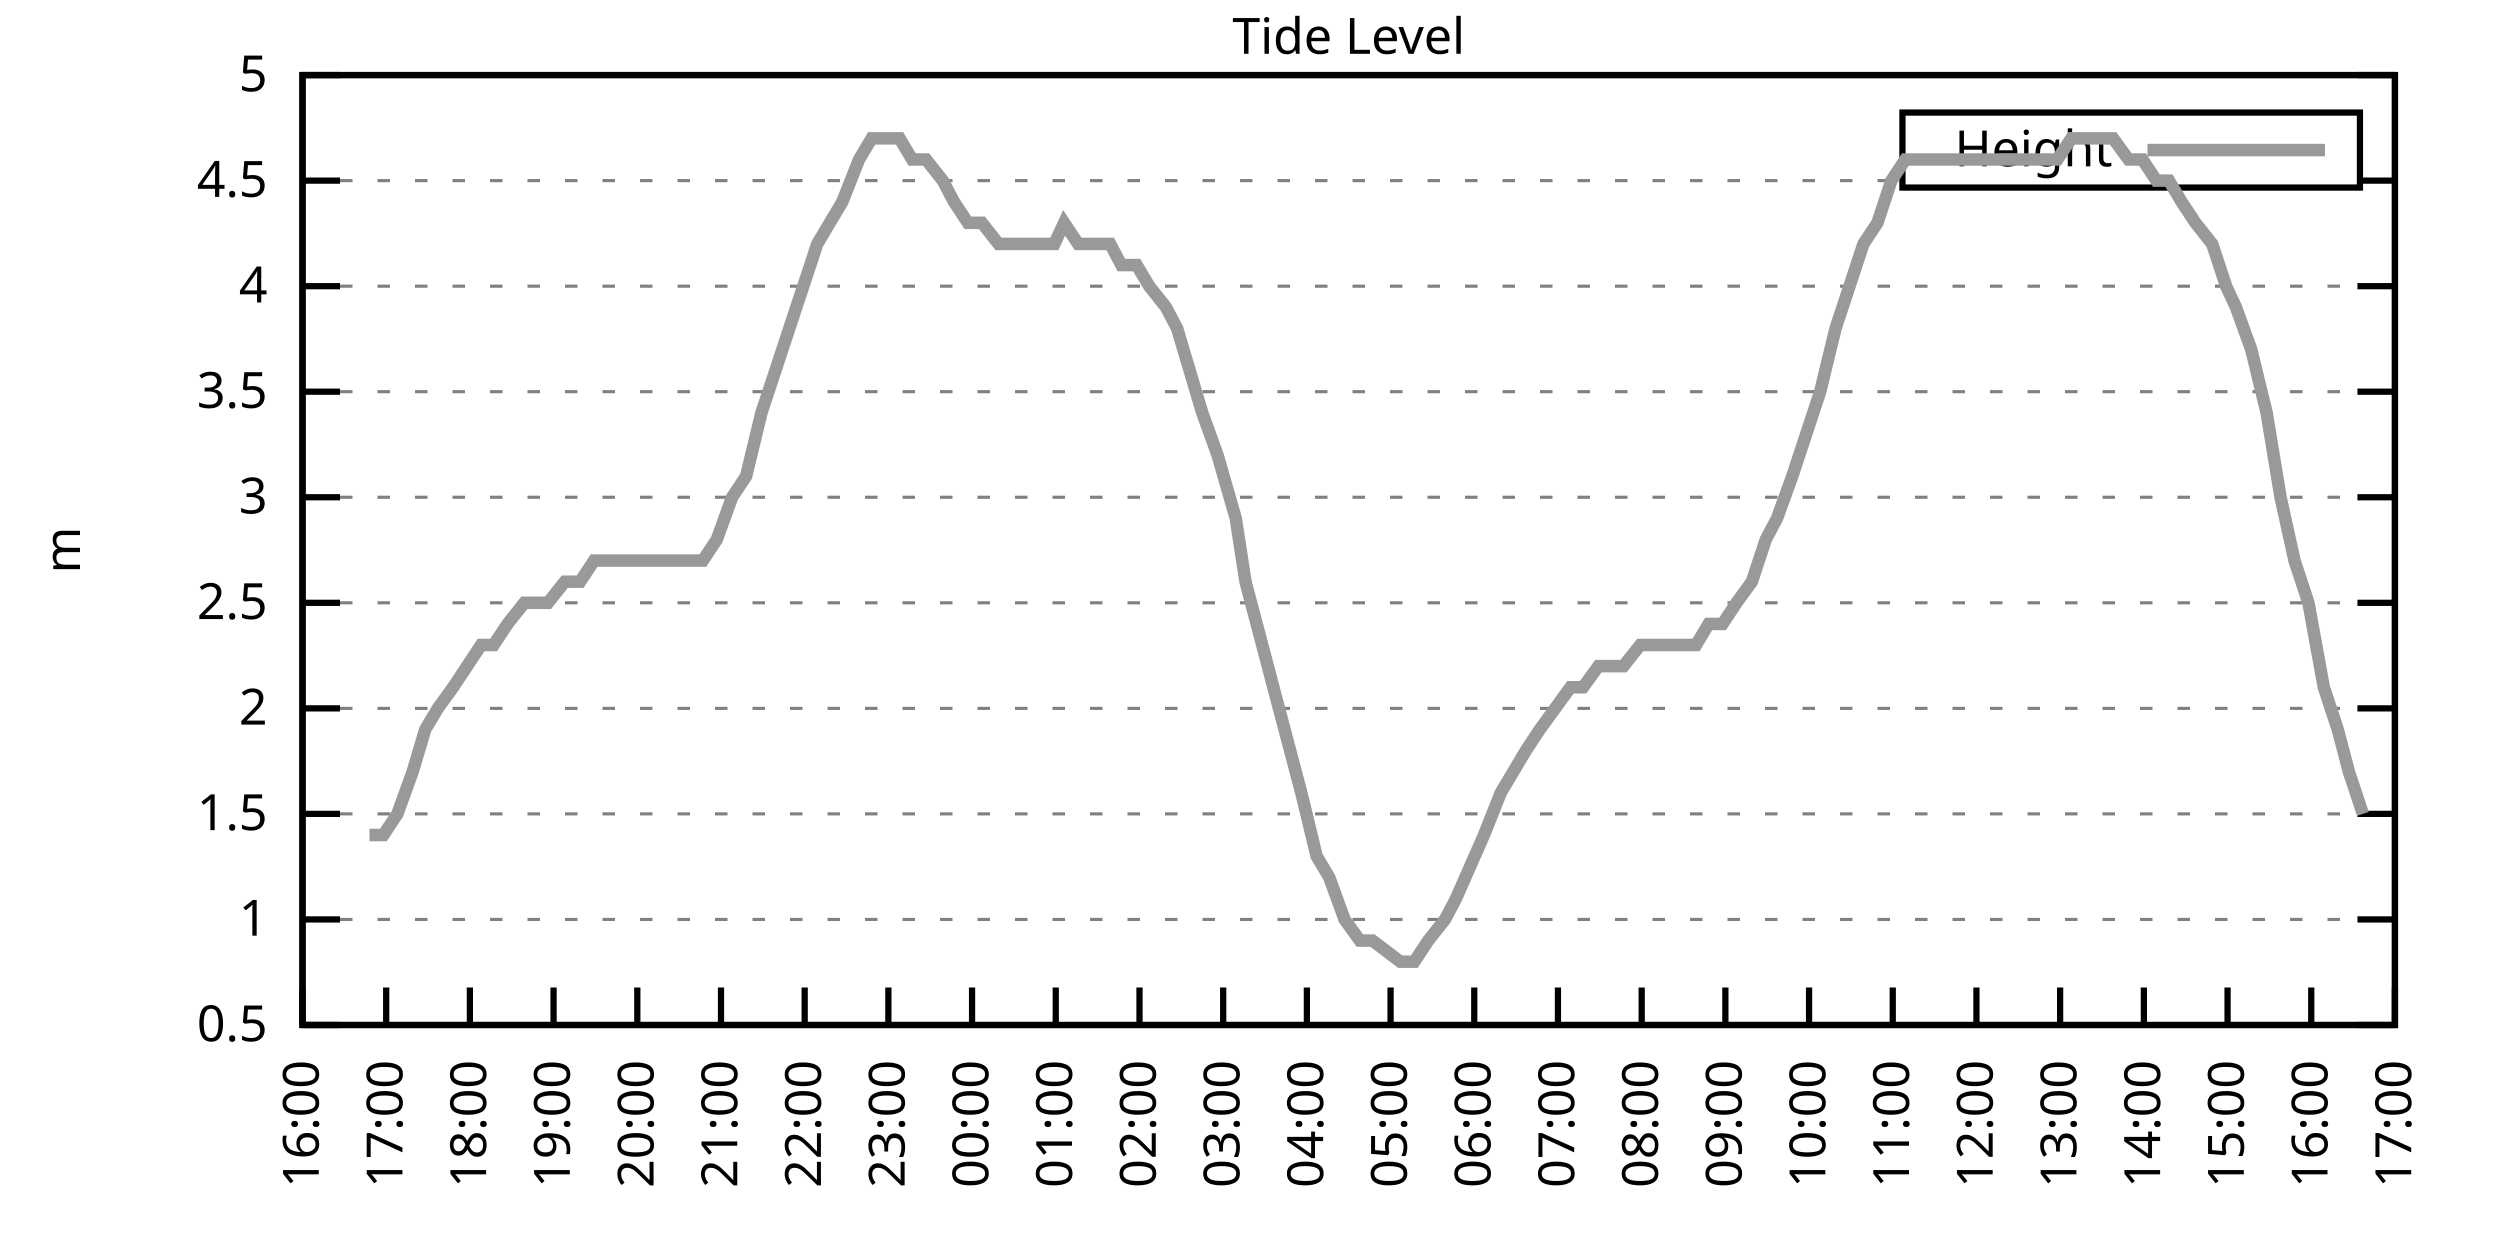
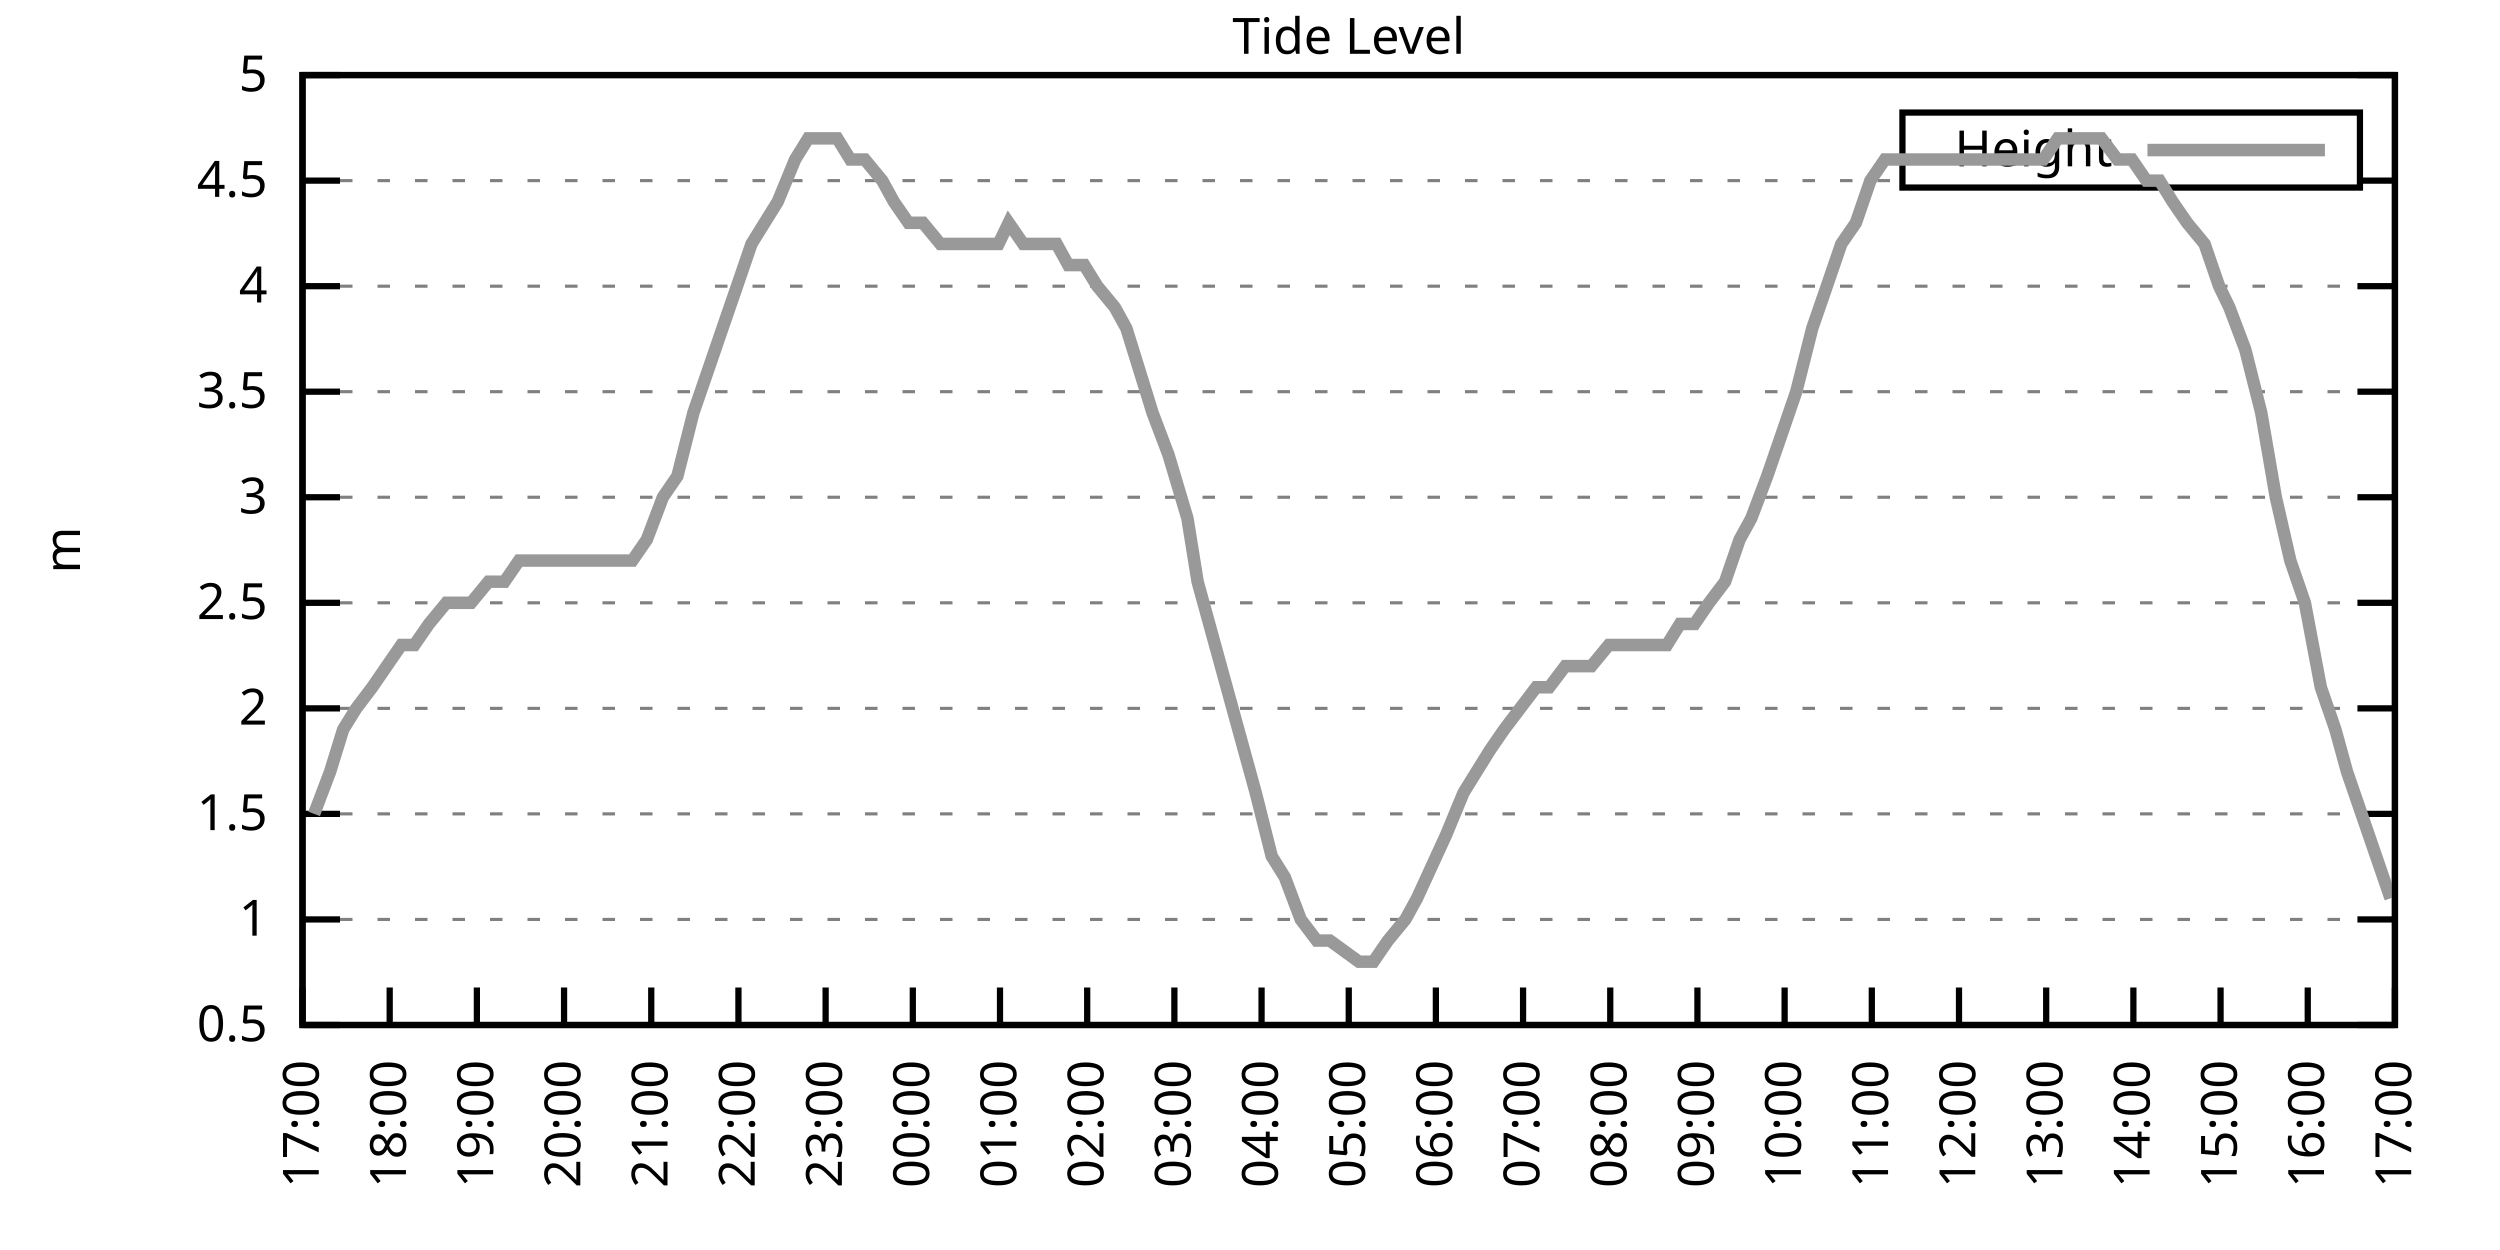
<svg xmlns="http://www.w3.org/2000/svg" xmlns:xlink="http://www.w3.org/1999/xlink" width="400" height="200" viewBox="0 0 400 200">
  <g id="gnuplot_canvas">
    <rect x="0" y="0" width="400" height="200" fill="none" />
    <defs>
      <circle id="gpDot" r="0.5" stroke-width="0.5" stroke="currentColor" />
      <path id="gpPt0" stroke-width="0.333" stroke="currentColor" d="M-1,0 h2 M0,-1 v2" />
      <path id="gpPt1" stroke-width="0.333" stroke="currentColor" d="M-1,-1 L1,1 M1,-1 L-1,1" />
      <path id="gpPt2" stroke-width="0.333" stroke="currentColor" d="M-1,0 L1,0 M0,-1 L0,1 M-1,-1 L1,1 M-1,1 L1,-1" />
      <rect id="gpPt3" stroke-width="0.333" stroke="currentColor" x="-1" y="-1" width="2" height="2" />
      <rect id="gpPt4" stroke-width="0.333" stroke="currentColor" fill="currentColor" x="-1" y="-1" width="2" height="2" />
      <circle id="gpPt5" stroke-width="0.333" stroke="currentColor" cx="0" cy="0" r="1" />
      <use xlink:href="#gpPt5" id="gpPt6" fill="currentColor" stroke="none" />
      <path id="gpPt7" stroke-width="0.333" stroke="currentColor" d="M0,-1.33 L-1.33,0.67 L1.33,0.67 z" />
      <use xlink:href="#gpPt7" id="gpPt8" fill="currentColor" stroke="none" />
      <use xlink:href="#gpPt7" id="gpPt9" stroke="currentColor" transform="rotate(180)" />
      <use xlink:href="#gpPt9" id="gpPt10" fill="currentColor" stroke="none" />
      <use xlink:href="#gpPt3" id="gpPt11" stroke="currentColor" transform="rotate(45)" />
      <use xlink:href="#gpPt11" id="gpPt12" fill="currentColor" stroke="none" />
      <path id="gpPt13" stroke-width="0.333" stroke="currentColor" d="M0,1.330 L1.265,0.411 L0.782,-1.067 L-0.782,-1.076 L-1.265,0.411 z" />
      <use xlink:href="#gpPt13" id="gpPt14" fill="currentColor" stroke="none" />
      <filter id="textbox" filterUnits="objectBoundingBox" x="0" y="0" height="1" width="1">
        <feFlood flood-color="white" flood-opacity="1" result="bgnd" />
        <feComposite in="SourceGraphic" in2="bgnd" operator="atop" />
      </filter>
      <filter id="greybox" filterUnits="objectBoundingBox" x="0" y="0" height="1" width="1">
        <feFlood flood-color="lightgrey" flood-opacity="1" result="grey" />
        <feComposite in="SourceGraphic" in2="grey" operator="atop" />
      </filter>
    </defs>
    <g fill="none" color="white" stroke="currentColor" stroke-width="1.00" stroke-linecap="butt" stroke-linejoin="miter">
</g>
    <g fill="none" color="black" stroke="currentColor" stroke-width="1.00" stroke-linecap="butt" stroke-linejoin="miter">
      <g stroke="none" shape-rendering="crispEdges">
        <polygon fill="rgb(255, 255, 255)" points="48.40,164.00 383.18,164.00 383.18,12.02 48.40,12.02 " />
      </g>
    </g>
    <g fill="none" color="black" stroke="currentColor" stroke-width="1.00" stroke-linecap="butt" stroke-linejoin="miter">
</g>
    <g fill="none" color="black" stroke="black" stroke-width="0.50" stroke-linecap="butt" stroke-linejoin="miter">
</g>
    <g fill="none" color="gray" stroke="currentColor" stroke-width="0.50" stroke-linecap="butt" stroke-linejoin="miter">
      <path stroke="gray" stroke-dasharray="2,4" class="gridline" d="M48.40,164.00 L383.19,164.00  " />
    </g>
    <g fill="none" color="gray" stroke="gray" stroke-width="1.00" stroke-linecap="butt" stroke-linejoin="miter">
</g>
    <g fill="none" color="black" stroke="currentColor" stroke-width="1.00" stroke-linecap="butt" stroke-linejoin="miter">
      <path stroke="black" d="M48.40,164.00 L54.40,164.00 M383.19,164.00 L377.19,164.00  " />
      <g transform="translate(42.80,166.60)" stroke="none" fill="black" font-family="Sans" font-size="8.00" text-anchor="end">
        <text>
          <tspan font-family="Sans"> 0.5</tspan>
        </text>
      </g>
    </g>
    <g fill="none" color="black" stroke="currentColor" stroke-width="1.00" stroke-linecap="butt" stroke-linejoin="miter">
</g>
    <g fill="none" color="black" stroke="black" stroke-width="0.50" stroke-linecap="butt" stroke-linejoin="miter">
</g>
    <g fill="none" color="gray" stroke="currentColor" stroke-width="0.50" stroke-linecap="butt" stroke-linejoin="miter">
      <path stroke="gray" stroke-dasharray="2,4" class="gridline" d="M48.40,147.11 L383.19,147.11  " />
    </g>
    <g fill="none" color="gray" stroke="gray" stroke-width="1.00" stroke-linecap="butt" stroke-linejoin="miter">
</g>
    <g fill="none" color="black" stroke="currentColor" stroke-width="1.00" stroke-linecap="butt" stroke-linejoin="miter">
      <path stroke="black" d="M48.40,147.11 L54.40,147.11 M383.19,147.11 L377.19,147.11  " />
      <g transform="translate(42.80,149.71)" stroke="none" fill="black" font-family="Sans" font-size="8.00" text-anchor="end">
        <text>
          <tspan font-family="Sans"> 1</tspan>
        </text>
      </g>
    </g>
    <g fill="none" color="black" stroke="currentColor" stroke-width="1.00" stroke-linecap="butt" stroke-linejoin="miter">
</g>
    <g fill="none" color="black" stroke="black" stroke-width="0.50" stroke-linecap="butt" stroke-linejoin="miter">
</g>
    <g fill="none" color="gray" stroke="currentColor" stroke-width="0.50" stroke-linecap="butt" stroke-linejoin="miter">
      <path stroke="gray" stroke-dasharray="2,4" class="gridline" d="M48.40,130.22 L383.19,130.22  " />
    </g>
    <g fill="none" color="gray" stroke="gray" stroke-width="1.00" stroke-linecap="butt" stroke-linejoin="miter">
</g>
    <g fill="none" color="black" stroke="currentColor" stroke-width="1.00" stroke-linecap="butt" stroke-linejoin="miter">
      <path stroke="black" d="M48.40,130.22 L54.40,130.22 M383.19,130.22 L377.19,130.22  " />
      <g transform="translate(42.80,132.82)" stroke="none" fill="black" font-family="Sans" font-size="8.00" text-anchor="end">
        <text>
          <tspan font-family="Sans"> 1.5</tspan>
        </text>
      </g>
    </g>
    <g fill="none" color="black" stroke="currentColor" stroke-width="1.00" stroke-linecap="butt" stroke-linejoin="miter">
</g>
    <g fill="none" color="black" stroke="black" stroke-width="0.50" stroke-linecap="butt" stroke-linejoin="miter">
</g>
    <g fill="none" color="gray" stroke="currentColor" stroke-width="0.50" stroke-linecap="butt" stroke-linejoin="miter">
      <path stroke="gray" stroke-dasharray="2,4" class="gridline" d="M48.40,113.34 L383.19,113.34  " />
    </g>
    <g fill="none" color="gray" stroke="gray" stroke-width="1.00" stroke-linecap="butt" stroke-linejoin="miter">
</g>
    <g fill="none" color="black" stroke="currentColor" stroke-width="1.00" stroke-linecap="butt" stroke-linejoin="miter">
      <path stroke="black" d="M48.40,113.34 L54.40,113.34 M383.19,113.34 L377.19,113.34  " />
      <g transform="translate(42.80,115.94)" stroke="none" fill="black" font-family="Sans" font-size="8.00" text-anchor="end">
        <text>
          <tspan font-family="Sans"> 2</tspan>
        </text>
      </g>
    </g>
    <g fill="none" color="black" stroke="currentColor" stroke-width="1.00" stroke-linecap="butt" stroke-linejoin="miter">
</g>
    <g fill="none" color="black" stroke="black" stroke-width="0.50" stroke-linecap="butt" stroke-linejoin="miter">
</g>
    <g fill="none" color="gray" stroke="currentColor" stroke-width="0.50" stroke-linecap="butt" stroke-linejoin="miter">
      <path stroke="gray" stroke-dasharray="2,4" class="gridline" d="M48.40,96.45 L383.19,96.45  " />
    </g>
    <g fill="none" color="gray" stroke="gray" stroke-width="1.00" stroke-linecap="butt" stroke-linejoin="miter">
</g>
    <g fill="none" color="black" stroke="currentColor" stroke-width="1.00" stroke-linecap="butt" stroke-linejoin="miter">
      <path stroke="black" d="M48.40,96.45 L54.40,96.45 M383.19,96.45 L377.19,96.45  " />
      <g transform="translate(42.80,99.05)" stroke="none" fill="black" font-family="Sans" font-size="8.00" text-anchor="end">
        <text>
          <tspan font-family="Sans"> 2.5</tspan>
        </text>
      </g>
    </g>
    <g fill="none" color="black" stroke="currentColor" stroke-width="1.00" stroke-linecap="butt" stroke-linejoin="miter">
</g>
    <g fill="none" color="black" stroke="black" stroke-width="0.50" stroke-linecap="butt" stroke-linejoin="miter">
</g>
    <g fill="none" color="gray" stroke="currentColor" stroke-width="0.50" stroke-linecap="butt" stroke-linejoin="miter">
      <path stroke="gray" stroke-dasharray="2,4" class="gridline" d="M48.40,79.56 L383.19,79.56  " />
    </g>
    <g fill="none" color="gray" stroke="gray" stroke-width="1.00" stroke-linecap="butt" stroke-linejoin="miter">
</g>
    <g fill="none" color="black" stroke="currentColor" stroke-width="1.00" stroke-linecap="butt" stroke-linejoin="miter">
      <path stroke="black" d="M48.40,79.56 L54.40,79.56 M383.19,79.56 L377.19,79.56  " />
      <g transform="translate(42.80,82.16)" stroke="none" fill="black" font-family="Sans" font-size="8.00" text-anchor="end">
        <text>
          <tspan font-family="Sans"> 3</tspan>
        </text>
      </g>
    </g>
    <g fill="none" color="black" stroke="currentColor" stroke-width="1.00" stroke-linecap="butt" stroke-linejoin="miter">
</g>
    <g fill="none" color="black" stroke="black" stroke-width="0.50" stroke-linecap="butt" stroke-linejoin="miter">
</g>
    <g fill="none" color="gray" stroke="currentColor" stroke-width="0.50" stroke-linecap="butt" stroke-linejoin="miter">
      <path stroke="gray" stroke-dasharray="2,4" class="gridline" d="M48.40,62.67 L383.19,62.67  " />
    </g>
    <g fill="none" color="gray" stroke="gray" stroke-width="1.00" stroke-linecap="butt" stroke-linejoin="miter">
</g>
    <g fill="none" color="black" stroke="currentColor" stroke-width="1.00" stroke-linecap="butt" stroke-linejoin="miter">
      <path stroke="black" d="M48.40,62.67 L54.40,62.67 M383.19,62.67 L377.19,62.67  " />
      <g transform="translate(42.80,65.27)" stroke="none" fill="black" font-family="Sans" font-size="8.00" text-anchor="end">
        <text>
          <tspan font-family="Sans"> 3.5</tspan>
        </text>
      </g>
    </g>
    <g fill="none" color="black" stroke="currentColor" stroke-width="1.00" stroke-linecap="butt" stroke-linejoin="miter">
</g>
    <g fill="none" color="black" stroke="black" stroke-width="0.50" stroke-linecap="butt" stroke-linejoin="miter">
</g>
    <g fill="none" color="gray" stroke="currentColor" stroke-width="0.50" stroke-linecap="butt" stroke-linejoin="miter">
      <path stroke="gray" stroke-dasharray="2,4" class="gridline" d="M48.40,45.79 L383.19,45.79  " />
    </g>
    <g fill="none" color="gray" stroke="gray" stroke-width="1.00" stroke-linecap="butt" stroke-linejoin="miter">
</g>
    <g fill="none" color="black" stroke="currentColor" stroke-width="1.00" stroke-linecap="butt" stroke-linejoin="miter">
      <path stroke="black" d="M48.40,45.79 L54.40,45.79 M383.19,45.79 L377.19,45.79  " />
      <g transform="translate(42.80,48.39)" stroke="none" fill="black" font-family="Sans" font-size="8.00" text-anchor="end">
        <text>
          <tspan font-family="Sans"> 4</tspan>
        </text>
      </g>
    </g>
    <g fill="none" color="black" stroke="currentColor" stroke-width="1.00" stroke-linecap="butt" stroke-linejoin="miter">
</g>
    <g fill="none" color="black" stroke="black" stroke-width="0.50" stroke-linecap="butt" stroke-linejoin="miter">
</g>
    <g fill="none" color="gray" stroke="currentColor" stroke-width="0.50" stroke-linecap="butt" stroke-linejoin="miter">
      <path stroke="gray" stroke-dasharray="2,4" class="gridline" d="M48.40,28.90 L304.39,28.90 M377.59,28.90 L383.19,28.90  " />
    </g>
    <g fill="none" color="gray" stroke="gray" stroke-width="1.00" stroke-linecap="butt" stroke-linejoin="miter">
</g>
    <g fill="none" color="black" stroke="currentColor" stroke-width="1.00" stroke-linecap="butt" stroke-linejoin="miter">
      <path stroke="black" d="M48.40,28.90 L54.40,28.90 M383.19,28.90 L377.19,28.90  " />
      <g transform="translate(42.80,31.50)" stroke="none" fill="black" font-family="Sans" font-size="8.00" text-anchor="end">
        <text>
          <tspan font-family="Sans"> 4.5</tspan>
        </text>
      </g>
    </g>
    <g fill="none" color="black" stroke="currentColor" stroke-width="1.00" stroke-linecap="butt" stroke-linejoin="miter">
</g>
    <g fill="none" color="black" stroke="black" stroke-width="0.50" stroke-linecap="butt" stroke-linejoin="miter">
</g>
    <g fill="none" color="gray" stroke="currentColor" stroke-width="0.50" stroke-linecap="butt" stroke-linejoin="miter">
      <path stroke="gray" stroke-dasharray="2,4" class="gridline" d="M48.40,12.01 L383.19,12.01  " />
    </g>
    <g fill="none" color="gray" stroke="gray" stroke-width="1.00" stroke-linecap="butt" stroke-linejoin="miter">
</g>
    <g fill="none" color="black" stroke="currentColor" stroke-width="1.00" stroke-linecap="butt" stroke-linejoin="miter">
      <path stroke="black" d="M48.40,12.01 L54.40,12.01 M383.19,12.01 L377.19,12.01  " />
      <g transform="translate(42.80,14.61)" stroke="none" fill="black" font-family="Sans" font-size="8.00" text-anchor="end">
        <text>
          <tspan font-family="Sans"> 5</tspan>
        </text>
      </g>
    </g>
    <g fill="none" color="black" stroke="currentColor" stroke-width="1.00" stroke-linecap="butt" stroke-linejoin="miter">
      <path stroke="black" d="M48.40,164.00 L48.40,158.00  " />
      <g transform="translate(51.00,169.60) rotate(270.00)" stroke="none" fill="black" font-family="Sans" font-size="8.00" text-anchor="end">
        <text>
-           <tspan font-family="Sans">16:00</tspan>
-         </text>
-       </g>
-     </g>
-     <g fill="none" color="black" stroke="currentColor" stroke-width="1.00" stroke-linecap="butt" stroke-linejoin="miter">
-       <path stroke="black" d="M61.79,164.00 L61.79,158.00  " />
-       <g transform="translate(64.39,169.60) rotate(270.00)" stroke="none" fill="black" font-family="Sans" font-size="8.00" text-anchor="end">
-         <text>
          <tspan font-family="Sans">17:00</tspan>
        </text>
      </g>
    </g>
    <g fill="none" color="black" stroke="currentColor" stroke-width="1.00" stroke-linecap="butt" stroke-linejoin="miter">
-       <path stroke="black" d="M75.18,164.00 L75.18,158.00  " />
-       <g transform="translate(77.78,169.60) rotate(270.00)" stroke="none" fill="black" font-family="Sans" font-size="8.00" text-anchor="end">
+       <path stroke="black" d="M62.35,164.00 L62.35,158.00  " />
+       <g transform="translate(64.95,169.60) rotate(270.00)" stroke="none" fill="black" font-family="Sans" font-size="8.00" text-anchor="end">
        <text>
          <tspan font-family="Sans">18:00</tspan>
        </text>
      </g>
    </g>
    <g fill="none" color="black" stroke="currentColor" stroke-width="1.00" stroke-linecap="butt" stroke-linejoin="miter">
-       <path stroke="black" d="M88.57,164.00 L88.57,158.00  " />
-       <g transform="translate(91.17,169.60) rotate(270.00)" stroke="none" fill="black" font-family="Sans" font-size="8.00" text-anchor="end">
+       <path stroke="black" d="M76.30,164.00 L76.30,158.00  " />
+       <g transform="translate(78.90,169.60) rotate(270.00)" stroke="none" fill="black" font-family="Sans" font-size="8.00" text-anchor="end">
        <text>
          <tspan font-family="Sans">19:00</tspan>
        </text>
      </g>
    </g>
    <g fill="none" color="black" stroke="currentColor" stroke-width="1.00" stroke-linecap="butt" stroke-linejoin="miter">
-       <path stroke="black" d="M101.97,164.00 L101.97,158.00  " />
-       <g transform="translate(104.57,169.60) rotate(270.00)" stroke="none" fill="black" font-family="Sans" font-size="8.00" text-anchor="end">
+       <path stroke="black" d="M90.25,164.00 L90.25,158.00  " />
+       <g transform="translate(92.85,169.60) rotate(270.00)" stroke="none" fill="black" font-family="Sans" font-size="8.00" text-anchor="end">
        <text>
          <tspan font-family="Sans">20:00</tspan>
        </text>
      </g>
    </g>
    <g fill="none" color="black" stroke="currentColor" stroke-width="1.00" stroke-linecap="butt" stroke-linejoin="miter">
-       <path stroke="black" d="M115.36,164.00 L115.36,158.00  " />
-       <g transform="translate(117.96,169.60) rotate(270.00)" stroke="none" fill="black" font-family="Sans" font-size="8.00" text-anchor="end">
+       <path stroke="black" d="M104.20,164.00 L104.20,158.00  " />
+       <g transform="translate(106.80,169.60) rotate(270.00)" stroke="none" fill="black" font-family="Sans" font-size="8.00" text-anchor="end">
        <text>
          <tspan font-family="Sans">21:00</tspan>
        </text>
      </g>
    </g>
    <g fill="none" color="black" stroke="currentColor" stroke-width="1.00" stroke-linecap="butt" stroke-linejoin="miter">
-       <path stroke="black" d="M128.75,164.00 L128.75,158.00  " />
-       <g transform="translate(131.35,169.60) rotate(270.00)" stroke="none" fill="black" font-family="Sans" font-size="8.00" text-anchor="end">
+       <path stroke="black" d="M118.15,164.00 L118.15,158.00  " />
+       <g transform="translate(120.75,169.60) rotate(270.00)" stroke="none" fill="black" font-family="Sans" font-size="8.00" text-anchor="end">
        <text>
          <tspan font-family="Sans">22:00</tspan>
        </text>
      </g>
    </g>
    <g fill="none" color="black" stroke="currentColor" stroke-width="1.00" stroke-linecap="butt" stroke-linejoin="miter">
-       <path stroke="black" d="M142.14,164.00 L142.14,158.00  " />
-       <g transform="translate(144.74,169.60) rotate(270.00)" stroke="none" fill="black" font-family="Sans" font-size="8.00" text-anchor="end">
+       <path stroke="black" d="M132.10,164.00 L132.10,158.00  " />
+       <g transform="translate(134.70,169.60) rotate(270.00)" stroke="none" fill="black" font-family="Sans" font-size="8.00" text-anchor="end">
        <text>
          <tspan font-family="Sans">23:00</tspan>
        </text>
      </g>
    </g>
    <g fill="none" color="black" stroke="currentColor" stroke-width="1.00" stroke-linecap="butt" stroke-linejoin="miter">
-       <path stroke="black" d="M155.53,164.00 L155.53,158.00  " />
-       <g transform="translate(158.13,169.60) rotate(270.00)" stroke="none" fill="black" font-family="Sans" font-size="8.00" text-anchor="end">
+       <path stroke="black" d="M146.05,164.00 L146.05,158.00  " />
+       <g transform="translate(148.65,169.60) rotate(270.00)" stroke="none" fill="black" font-family="Sans" font-size="8.00" text-anchor="end">
        <text>
          <tspan font-family="Sans">00:00</tspan>
        </text>
      </g>
    </g>
    <g fill="none" color="black" stroke="currentColor" stroke-width="1.00" stroke-linecap="butt" stroke-linejoin="miter">
-       <path stroke="black" d="M168.92,164.00 L168.92,158.00  " />
-       <g transform="translate(171.52,169.60) rotate(270.00)" stroke="none" fill="black" font-family="Sans" font-size="8.00" text-anchor="end">
+       <path stroke="black" d="M160.00,164.00 L160.00,158.00  " />
+       <g transform="translate(162.60,169.60) rotate(270.00)" stroke="none" fill="black" font-family="Sans" font-size="8.00" text-anchor="end">
        <text>
          <tspan font-family="Sans">01:00</tspan>
        </text>
      </g>
    </g>
    <g fill="none" color="black" stroke="currentColor" stroke-width="1.00" stroke-linecap="butt" stroke-linejoin="miter">
-       <path stroke="black" d="M182.32,164.00 L182.32,158.00  " />
-       <g transform="translate(184.92,169.60) rotate(270.00)" stroke="none" fill="black" font-family="Sans" font-size="8.00" text-anchor="end">
+       <path stroke="black" d="M173.95,164.00 L173.95,158.00  " />
+       <g transform="translate(176.55,169.60) rotate(270.00)" stroke="none" fill="black" font-family="Sans" font-size="8.00" text-anchor="end">
        <text>
          <tspan font-family="Sans">02:00</tspan>
        </text>
      </g>
    </g>
    <g fill="none" color="black" stroke="currentColor" stroke-width="1.00" stroke-linecap="butt" stroke-linejoin="miter">
-       <path stroke="black" d="M195.71,164.00 L195.71,158.00  " />
-       <g transform="translate(198.31,169.60) rotate(270.00)" stroke="none" fill="black" font-family="Sans" font-size="8.00" text-anchor="end">
+       <path stroke="black" d="M187.90,164.00 L187.90,158.00  " />
+       <g transform="translate(190.50,169.60) rotate(270.00)" stroke="none" fill="black" font-family="Sans" font-size="8.00" text-anchor="end">
        <text>
          <tspan font-family="Sans">03:00</tspan>
        </text>
      </g>
    </g>
    <g fill="none" color="black" stroke="currentColor" stroke-width="1.00" stroke-linecap="butt" stroke-linejoin="miter">
-       <path stroke="black" d="M209.10,164.00 L209.10,158.00  " />
-       <g transform="translate(211.70,169.60) rotate(270.00)" stroke="none" fill="black" font-family="Sans" font-size="8.00" text-anchor="end">
+       <path stroke="black" d="M201.85,164.00 L201.85,158.00  " />
+       <g transform="translate(204.45,169.60) rotate(270.00)" stroke="none" fill="black" font-family="Sans" font-size="8.00" text-anchor="end">
        <text>
          <tspan font-family="Sans">04:00</tspan>
        </text>
      </g>
    </g>
    <g fill="none" color="black" stroke="currentColor" stroke-width="1.00" stroke-linecap="butt" stroke-linejoin="miter">
-       <path stroke="black" d="M222.49,164.00 L222.49,158.00  " />
-       <g transform="translate(225.09,169.60) rotate(270.00)" stroke="none" fill="black" font-family="Sans" font-size="8.00" text-anchor="end">
+       <path stroke="black" d="M215.80,164.00 L215.80,158.00  " />
+       <g transform="translate(218.40,169.60) rotate(270.00)" stroke="none" fill="black" font-family="Sans" font-size="8.00" text-anchor="end">
        <text>
          <tspan font-family="Sans">05:00</tspan>
        </text>
      </g>
    </g>
    <g fill="none" color="black" stroke="currentColor" stroke-width="1.00" stroke-linecap="butt" stroke-linejoin="miter">
-       <path stroke="black" d="M235.88,164.00 L235.88,158.00  " />
-       <g transform="translate(238.48,169.60) rotate(270.00)" stroke="none" fill="black" font-family="Sans" font-size="8.00" text-anchor="end">
+       <path stroke="black" d="M229.74,164.00 L229.74,158.00  " />
+       <g transform="translate(232.34,169.60) rotate(270.00)" stroke="none" fill="black" font-family="Sans" font-size="8.00" text-anchor="end">
        <text>
          <tspan font-family="Sans">06:00</tspan>
        </text>
      </g>
    </g>
    <g fill="none" color="black" stroke="currentColor" stroke-width="1.00" stroke-linecap="butt" stroke-linejoin="miter">
-       <path stroke="black" d="M249.27,164.00 L249.27,158.00  " />
-       <g transform="translate(251.87,169.60) rotate(270.00)" stroke="none" fill="black" font-family="Sans" font-size="8.00" text-anchor="end">
+       <path stroke="black" d="M243.69,164.00 L243.69,158.00  " />
+       <g transform="translate(246.29,169.60) rotate(270.00)" stroke="none" fill="black" font-family="Sans" font-size="8.00" text-anchor="end">
        <text>
          <tspan font-family="Sans">07:00</tspan>
        </text>
      </g>
    </g>
    <g fill="none" color="black" stroke="currentColor" stroke-width="1.00" stroke-linecap="butt" stroke-linejoin="miter">
-       <path stroke="black" d="M262.67,164.00 L262.67,158.00  " />
-       <g transform="translate(265.27,169.60) rotate(270.00)" stroke="none" fill="black" font-family="Sans" font-size="8.00" text-anchor="end">
+       <path stroke="black" d="M257.64,164.00 L257.64,158.00  " />
+       <g transform="translate(260.24,169.60) rotate(270.00)" stroke="none" fill="black" font-family="Sans" font-size="8.00" text-anchor="end">
        <text>
          <tspan font-family="Sans">08:00</tspan>
        </text>
      </g>
    </g>
    <g fill="none" color="black" stroke="currentColor" stroke-width="1.00" stroke-linecap="butt" stroke-linejoin="miter">
-       <path stroke="black" d="M276.06,164.00 L276.06,158.00  " />
-       <g transform="translate(278.66,169.60) rotate(270.00)" stroke="none" fill="black" font-family="Sans" font-size="8.00" text-anchor="end">
+       <path stroke="black" d="M271.59,164.00 L271.59,158.00  " />
+       <g transform="translate(274.19,169.60) rotate(270.00)" stroke="none" fill="black" font-family="Sans" font-size="8.00" text-anchor="end">
        <text>
          <tspan font-family="Sans">09:00</tspan>
        </text>
      </g>
    </g>
    <g fill="none" color="black" stroke="currentColor" stroke-width="1.00" stroke-linecap="butt" stroke-linejoin="miter">
-       <path stroke="black" d="M289.45,164.00 L289.45,158.00  " />
-       <g transform="translate(292.05,169.60) rotate(270.00)" stroke="none" fill="black" font-family="Sans" font-size="8.00" text-anchor="end">
+       <path stroke="black" d="M285.54,164.00 L285.54,158.00  " />
+       <g transform="translate(288.14,169.60) rotate(270.00)" stroke="none" fill="black" font-family="Sans" font-size="8.00" text-anchor="end">
        <text>
          <tspan font-family="Sans">10:00</tspan>
        </text>
      </g>
    </g>
    <g fill="none" color="black" stroke="currentColor" stroke-width="1.00" stroke-linecap="butt" stroke-linejoin="miter">
-       <path stroke="black" d="M302.84,164.00 L302.84,158.00  " />
-       <g transform="translate(305.44,169.60) rotate(270.00)" stroke="none" fill="black" font-family="Sans" font-size="8.00" text-anchor="end">
+       <path stroke="black" d="M299.49,164.00 L299.49,158.00  " />
+       <g transform="translate(302.09,169.60) rotate(270.00)" stroke="none" fill="black" font-family="Sans" font-size="8.00" text-anchor="end">
        <text>
          <tspan font-family="Sans">11:00</tspan>
        </text>
      </g>
    </g>
    <g fill="none" color="black" stroke="currentColor" stroke-width="1.00" stroke-linecap="butt" stroke-linejoin="miter">
-       <path stroke="black" d="M316.23,164.00 L316.23,158.00  " />
-       <g transform="translate(318.83,169.60) rotate(270.00)" stroke="none" fill="black" font-family="Sans" font-size="8.00" text-anchor="end">
+       <path stroke="black" d="M313.44,164.00 L313.44,158.00  " />
+       <g transform="translate(316.04,169.60) rotate(270.00)" stroke="none" fill="black" font-family="Sans" font-size="8.00" text-anchor="end">
        <text>
          <tspan font-family="Sans">12:00</tspan>
        </text>
      </g>
    </g>
    <g fill="none" color="black" stroke="currentColor" stroke-width="1.00" stroke-linecap="butt" stroke-linejoin="miter">
-       <path stroke="black" d="M329.62,164.00 L329.62,158.00  " />
-       <g transform="translate(332.22,169.60) rotate(270.00)" stroke="none" fill="black" font-family="Sans" font-size="8.00" text-anchor="end">
+       <path stroke="black" d="M327.39,164.00 L327.39,158.00  " />
+       <g transform="translate(329.99,169.60) rotate(270.00)" stroke="none" fill="black" font-family="Sans" font-size="8.00" text-anchor="end">
        <text>
          <tspan font-family="Sans">13:00</tspan>
        </text>
      </g>
    </g>
    <g fill="none" color="black" stroke="currentColor" stroke-width="1.00" stroke-linecap="butt" stroke-linejoin="miter">
-       <path stroke="black" d="M343.02,164.00 L343.02,158.00  " />
-       <g transform="translate(345.62,169.60) rotate(270.00)" stroke="none" fill="black" font-family="Sans" font-size="8.00" text-anchor="end">
+       <path stroke="black" d="M341.34,164.00 L341.34,158.00  " />
+       <g transform="translate(343.94,169.60) rotate(270.00)" stroke="none" fill="black" font-family="Sans" font-size="8.00" text-anchor="end">
        <text>
          <tspan font-family="Sans">14:00</tspan>
        </text>
      </g>
    </g>
    <g fill="none" color="black" stroke="currentColor" stroke-width="1.00" stroke-linecap="butt" stroke-linejoin="miter">
-       <path stroke="black" d="M356.41,164.00 L356.41,158.00  " />
-       <g transform="translate(359.01,169.60) rotate(270.00)" stroke="none" fill="black" font-family="Sans" font-size="8.00" text-anchor="end">
+       <path stroke="black" d="M355.29,164.00 L355.29,158.00  " />
+       <g transform="translate(357.89,169.60) rotate(270.00)" stroke="none" fill="black" font-family="Sans" font-size="8.00" text-anchor="end">
        <text>
          <tspan font-family="Sans">15:00</tspan>
        </text>
      </g>
    </g>
    <g fill="none" color="black" stroke="currentColor" stroke-width="1.00" stroke-linecap="butt" stroke-linejoin="miter">
-       <path stroke="black" d="M369.80,164.00 L369.80,158.00  " />
-       <g transform="translate(372.40,169.60) rotate(270.00)" stroke="none" fill="black" font-family="Sans" font-size="8.00" text-anchor="end">
+       <path stroke="black" d="M369.24,164.00 L369.24,158.00  " />
+       <g transform="translate(371.84,169.60) rotate(270.00)" stroke="none" fill="black" font-family="Sans" font-size="8.00" text-anchor="end">
        <text>
          <tspan font-family="Sans">16:00</tspan>
        </text>
      </g>
    </g>
    <g fill="none" color="black" stroke="currentColor" stroke-width="1.00" stroke-linecap="butt" stroke-linejoin="miter">
      <path stroke="black" d="M383.19,164.00 L383.19,158.00  " />
      <g transform="translate(385.79,169.60) rotate(270.00)" stroke="none" fill="black" font-family="Sans" font-size="8.00" text-anchor="end">
        <text>
          <tspan font-family="Sans">17:00</tspan>
        </text>
      </g>
    </g>
    <g fill="none" color="black" stroke="currentColor" stroke-width="1.00" stroke-linecap="butt" stroke-linejoin="miter">
</g>
    <g fill="none" color="black" stroke="currentColor" stroke-width="1.00" stroke-linecap="butt" stroke-linejoin="miter">
      <path stroke="black" d="M48.40,12.01 L48.40,164.00 L383.19,164.00 L383.19,12.01 L48.40,12.01 Z  " />
    </g>
    <g fill="none" color="black" stroke="currentColor" stroke-width="1.00" stroke-linecap="butt" stroke-linejoin="miter">
</g>
    <g fill="none" color="black" stroke="currentColor" stroke-width="1.00" stroke-linecap="butt" stroke-linejoin="miter">
      <path stroke="black" d="M304.39,30.01 L304.39,18.01 L377.59,18.01 L377.59,30.01 L304.39,30.01 Z  " />
    </g>
    <g id="Tide_level_plot_1">
      <g fill="none" color="white" stroke="black" stroke-width="2.00" stroke-linecap="butt" stroke-linejoin="miter">
</g>
      <g fill="none" color="black" stroke="currentColor" stroke-width="2.00" stroke-linecap="butt" stroke-linejoin="miter">
        <g transform="translate(337.99,26.61)" stroke="none" fill="black" font-family="Sans" font-size="8.00" text-anchor="end">
          <text>
            <tspan font-family="Sans">Height</tspan>
          </text>
        </g>
      </g>
      <g fill="none" color="black" stroke="currentColor" stroke-width="2.00" stroke-linecap="butt" stroke-linejoin="miter">
-         <path stroke="rgb(153, 153, 153)" d="M343.59,24.01 L371.99,24.01 M59.11,133.60 L61.35,133.60 L63.58,130.22 L66.03,123.47 L68.04,116.71 L70.05,113.34   L72.50,109.96 L74.74,106.58 L76.97,103.20 L78.98,103.20 L81.21,99.83 L83.89,96.45 L86.12,96.45 L87.68,96.45   L90.36,93.07 L92.82,93.07 L95.05,89.69 L97.06,89.69 L99.51,89.69 L101.74,89.69 L103.98,89.69 L106.21,89.69   L108.44,89.69 L110.45,89.69 L112.46,89.69 L114.69,86.32 L117.14,79.56 L119.38,76.18 L121.83,66.05 L124.06,59.30   L126.29,52.54 L128.53,45.79 L130.76,39.03 L132.77,35.65 L134.78,32.28 L137.45,25.52 L139.46,22.14 L141.69,22.14   L143.93,22.14 L145.94,25.52 L148.17,25.52 L150.85,28.90 L152.63,32.28 L154.86,35.65 L157.10,35.65 L159.77,39.03   L161.78,39.03 L163.79,39.03 L166.02,39.03 L168.70,39.03 L170.26,35.65 L172.50,39.03 L174.95,39.03 L177.63,39.03   L179.41,42.41 L181.87,42.41 L183.88,45.79 L186.56,49.16 L188.34,52.54 L190.35,59.30 L192.36,66.05 L194.81,72.81   L197.72,82.94 L199.28,93.07 L201.96,103.20 L203.74,109.96 L206.42,120.09 L208.21,126.85 L210.66,136.98 L212.67,140.36   L215.13,147.11 L217.58,150.49 L219.59,150.49 L224.05,153.87 L226.29,153.87 L228.52,150.49 L231.20,147.11 L232.98,143.73   L237.44,133.60 L240.12,126.85 L242.13,123.47 L244.14,120.09 L246.37,116.71 L251.28,109.96 L253.29,109.96 L255.75,106.58   L257.53,106.58 L259.76,106.58 L262.44,103.20 L264.45,103.20 L266.91,103.20 L268.69,103.20 L271.37,103.20 L273.38,99.83   L275.61,99.83 L277.84,96.45 L280.30,93.07 L282.53,86.32 L284.32,82.94 L286.77,76.18 L289.00,69.43 L291.23,62.67   L293.69,52.54 L295.92,45.79 L298.15,39.03 L300.39,35.65 L302.62,28.90 L304.85,25.52 L307.08,25.52 L309.31,25.52   L311.54,25.52 L313.78,25.52 L316.01,25.52 L317.57,25.52 L320.03,25.52 L322.26,25.52 L324.49,25.52 L326.95,25.52   L329.18,25.52 L331.41,22.14 L333.86,22.14 L336.10,22.14 L338.10,22.14 L340.56,25.52 L342.79,25.52 L345.02,28.90   L347.03,28.90 L349.04,32.28 L351.27,35.65 L353.95,39.03 L356.18,45.79 L357.75,49.16 L360.20,55.92 L362.66,66.05   L364.89,79.56 L367.12,89.69 L369.35,96.45 L371.81,109.96 L374.04,116.71 L375.82,123.47 L378.06,130.22  " />
+         <path stroke="rgb(153, 153, 153)" d="M343.59,24.01 L371.99,24.01 M50.26,130.22 L52.82,123.47 L54.91,116.71 L57.00,113.34 L59.56,109.96 L61.88,106.58   L64.21,103.20 L66.30,103.20 L68.63,99.83 L71.42,96.45 L73.74,96.45 L75.37,96.45 L78.16,93.07 L80.72,93.07   L83.04,89.69 L85.13,89.69 L87.69,89.69 L90.02,89.69 L92.34,89.69 L94.67,89.69 L96.99,89.69 L99.08,89.69   L101.18,89.69 L103.50,86.32 L106.06,79.56 L108.38,76.18 L110.94,66.05 L113.27,59.30 L115.59,52.54 L117.92,45.79   L120.24,39.03 L122.33,35.65 L124.43,32.28 L127.22,25.52 L129.31,22.14 L131.63,22.14 L133.96,22.14 L136.05,25.52   L138.37,25.52 L141.16,28.90 L143.02,32.28 L145.35,35.65 L147.67,35.65 L150.46,39.03 L152.56,39.03 L154.65,39.03   L156.97,39.03 L159.76,39.03 L161.39,35.65 L163.72,39.03 L166.27,39.03 L169.06,39.03 L170.92,42.41 L173.48,42.41   L175.57,45.79 L178.36,49.16 L180.22,52.54 L182.32,59.30 L184.41,66.05 L186.97,72.81 L189.99,82.94 L191.62,93.07   L194.41,103.20 L196.27,109.96 L199.06,120.09 L200.92,126.85 L203.47,136.98 L205.57,140.36 L208.12,147.11 L210.68,150.49   L212.77,150.49 L217.42,153.87 L219.75,153.87 L222.07,150.49 L224.86,147.11 L226.72,143.73 L231.37,133.60 L234.16,126.85   L236.25,123.47 L238.35,120.09 L240.67,116.71 L245.79,109.96 L247.88,109.96 L250.44,106.58 L252.30,106.58 L254.62,106.58   L257.41,103.20 L259.50,103.20 L262.06,103.20 L263.92,103.20 L266.71,103.20 L268.80,99.83 L271.13,99.83 L273.45,96.45   L276.01,93.07 L278.34,86.32 L280.20,82.94 L282.75,76.18 L285.08,69.43 L287.40,62.67 L289.96,52.54 L292.29,45.79   L294.61,39.03 L296.94,35.65 L299.26,28.90 L301.58,25.52 L303.91,25.52 L306.23,25.52 L308.56,25.52 L310.88,25.52   L313.21,25.52 L314.84,25.52 L317.39,25.52 L319.72,25.52 L322.04,25.52 L324.60,25.52 L326.93,25.52 L329.25,22.14   L331.81,22.14 L334.13,22.14 L336.23,22.14 L338.78,25.52 L341.11,25.52 L343.43,28.90 L345.53,28.90 L347.62,32.28   L349.94,35.65 L352.73,39.03 L355.06,45.79 L356.69,49.16 L359.24,55.92 L361.80,66.05 L364.13,79.56 L366.45,89.69   L368.78,96.45 L371.33,109.96 L373.66,116.71 L375.52,123.47 L377.84,130.22 L380.17,136.98 L382.49,143.73  " />
      </g>
    </g>
    <g fill="none" color="black" stroke="currentColor" stroke-width="2.00" stroke-linecap="butt" stroke-linejoin="miter">
</g>
    <g fill="none" color="black" stroke="black" stroke-width="1.00" stroke-linecap="butt" stroke-linejoin="miter">
</g>
    <g fill="none" color="black" stroke="currentColor" stroke-width="1.00" stroke-linecap="butt" stroke-linejoin="miter">
      <path stroke="black" d="M48.40,12.01 L48.40,164.00 L383.19,164.00 L383.19,12.01 L48.40,12.01 Z  " />
      <g transform="translate(12.80,88.01) rotate(270.00)" stroke="none" fill="black" font-family="Sans" font-size="8.00" text-anchor="middle">
        <text>
          <tspan font-family="Sans">m</tspan>
        </text>
      </g>
    </g>
    <g fill="none" color="black" stroke="currentColor" stroke-width="1.00" stroke-linecap="butt" stroke-linejoin="miter">
</g>
    <g fill="none" color="black" stroke="currentColor" stroke-width="1.00" stroke-linecap="butt" stroke-linejoin="miter">
      <g transform="translate(215.79,8.61)" stroke="none" fill="black" font-family="Sans" font-size="8.00" text-anchor="middle">
        <text>
          <tspan font-family="Sans">Tide Level</tspan>
        </text>
      </g>
    </g>
    <g fill="none" color="black" stroke="currentColor" stroke-width="1.00" stroke-linecap="butt" stroke-linejoin="miter">
</g>
  </g>
</svg>
